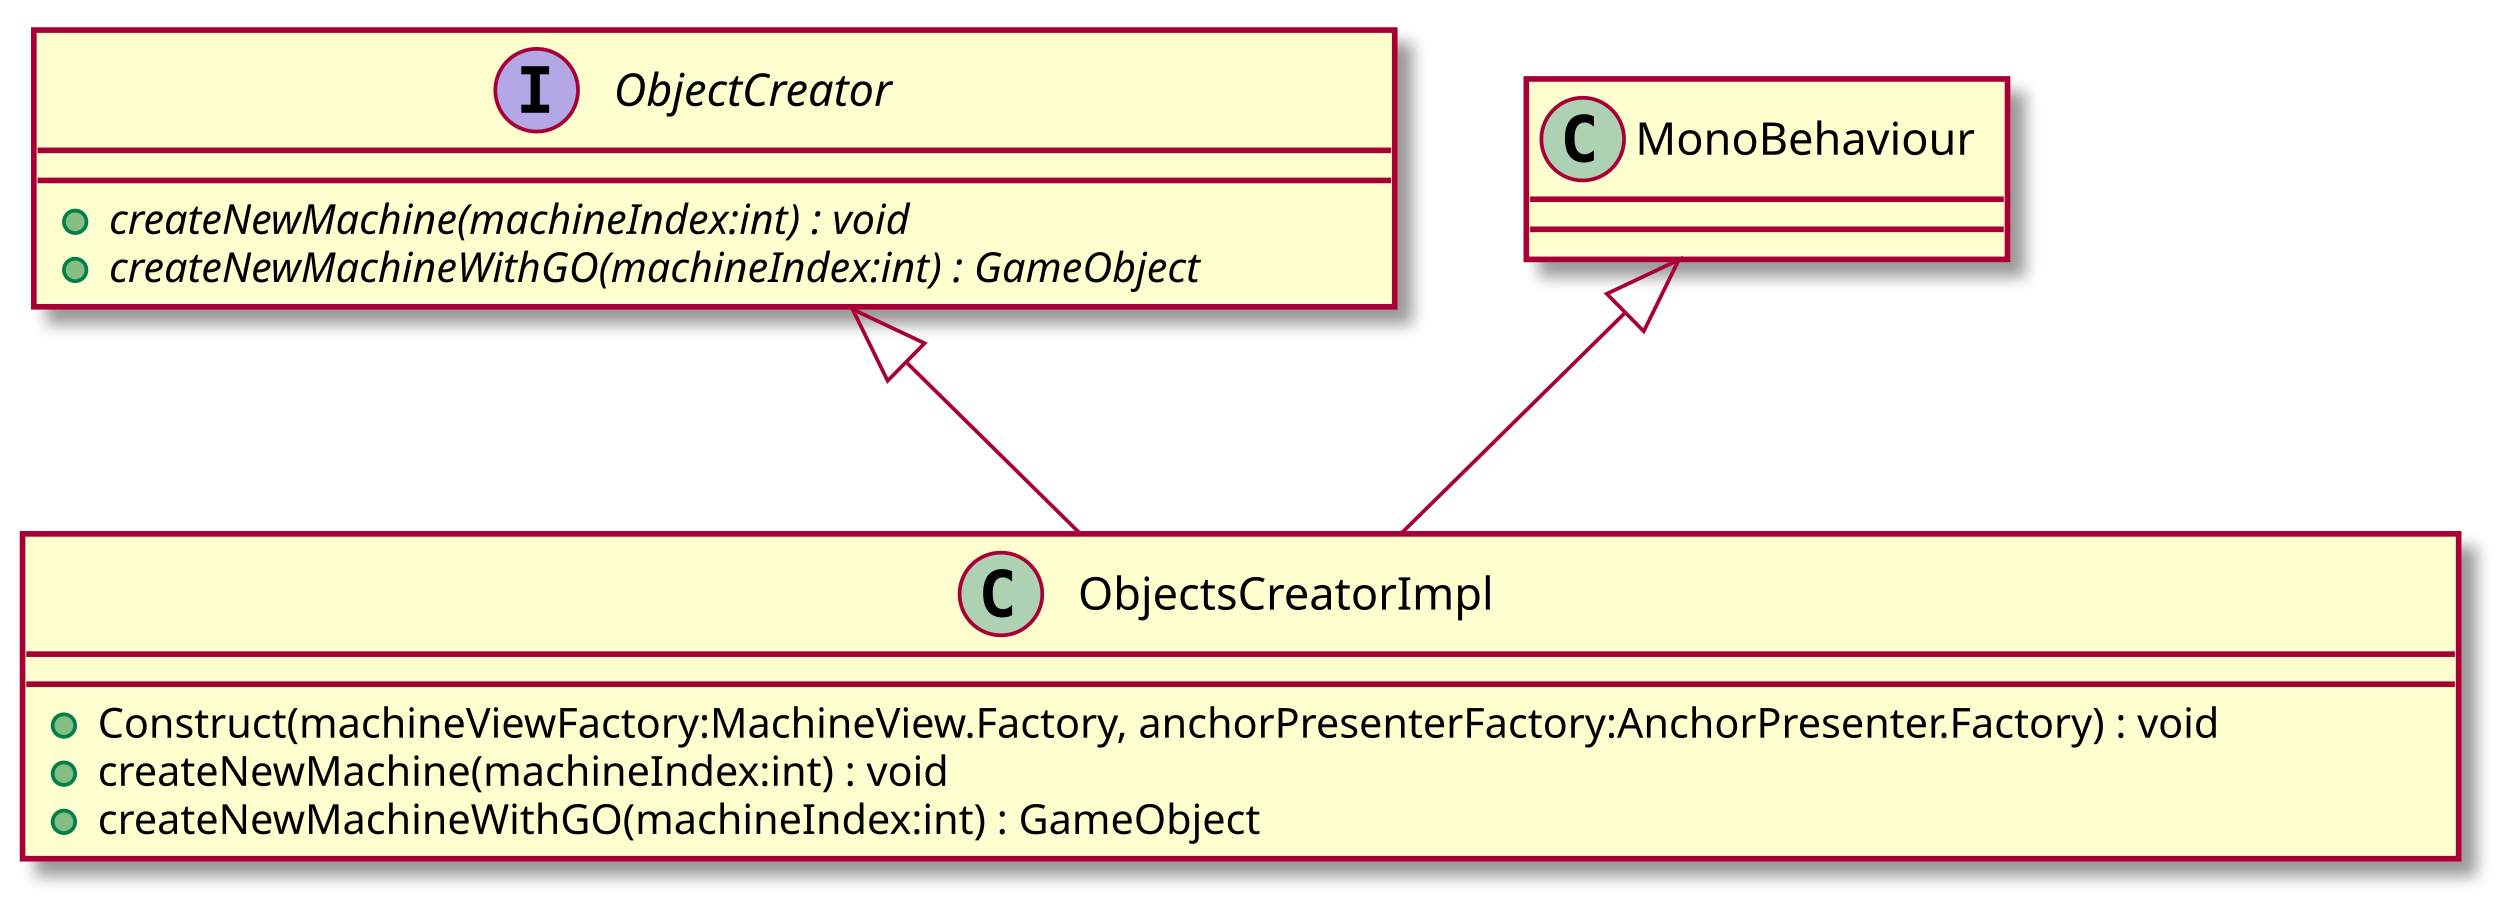
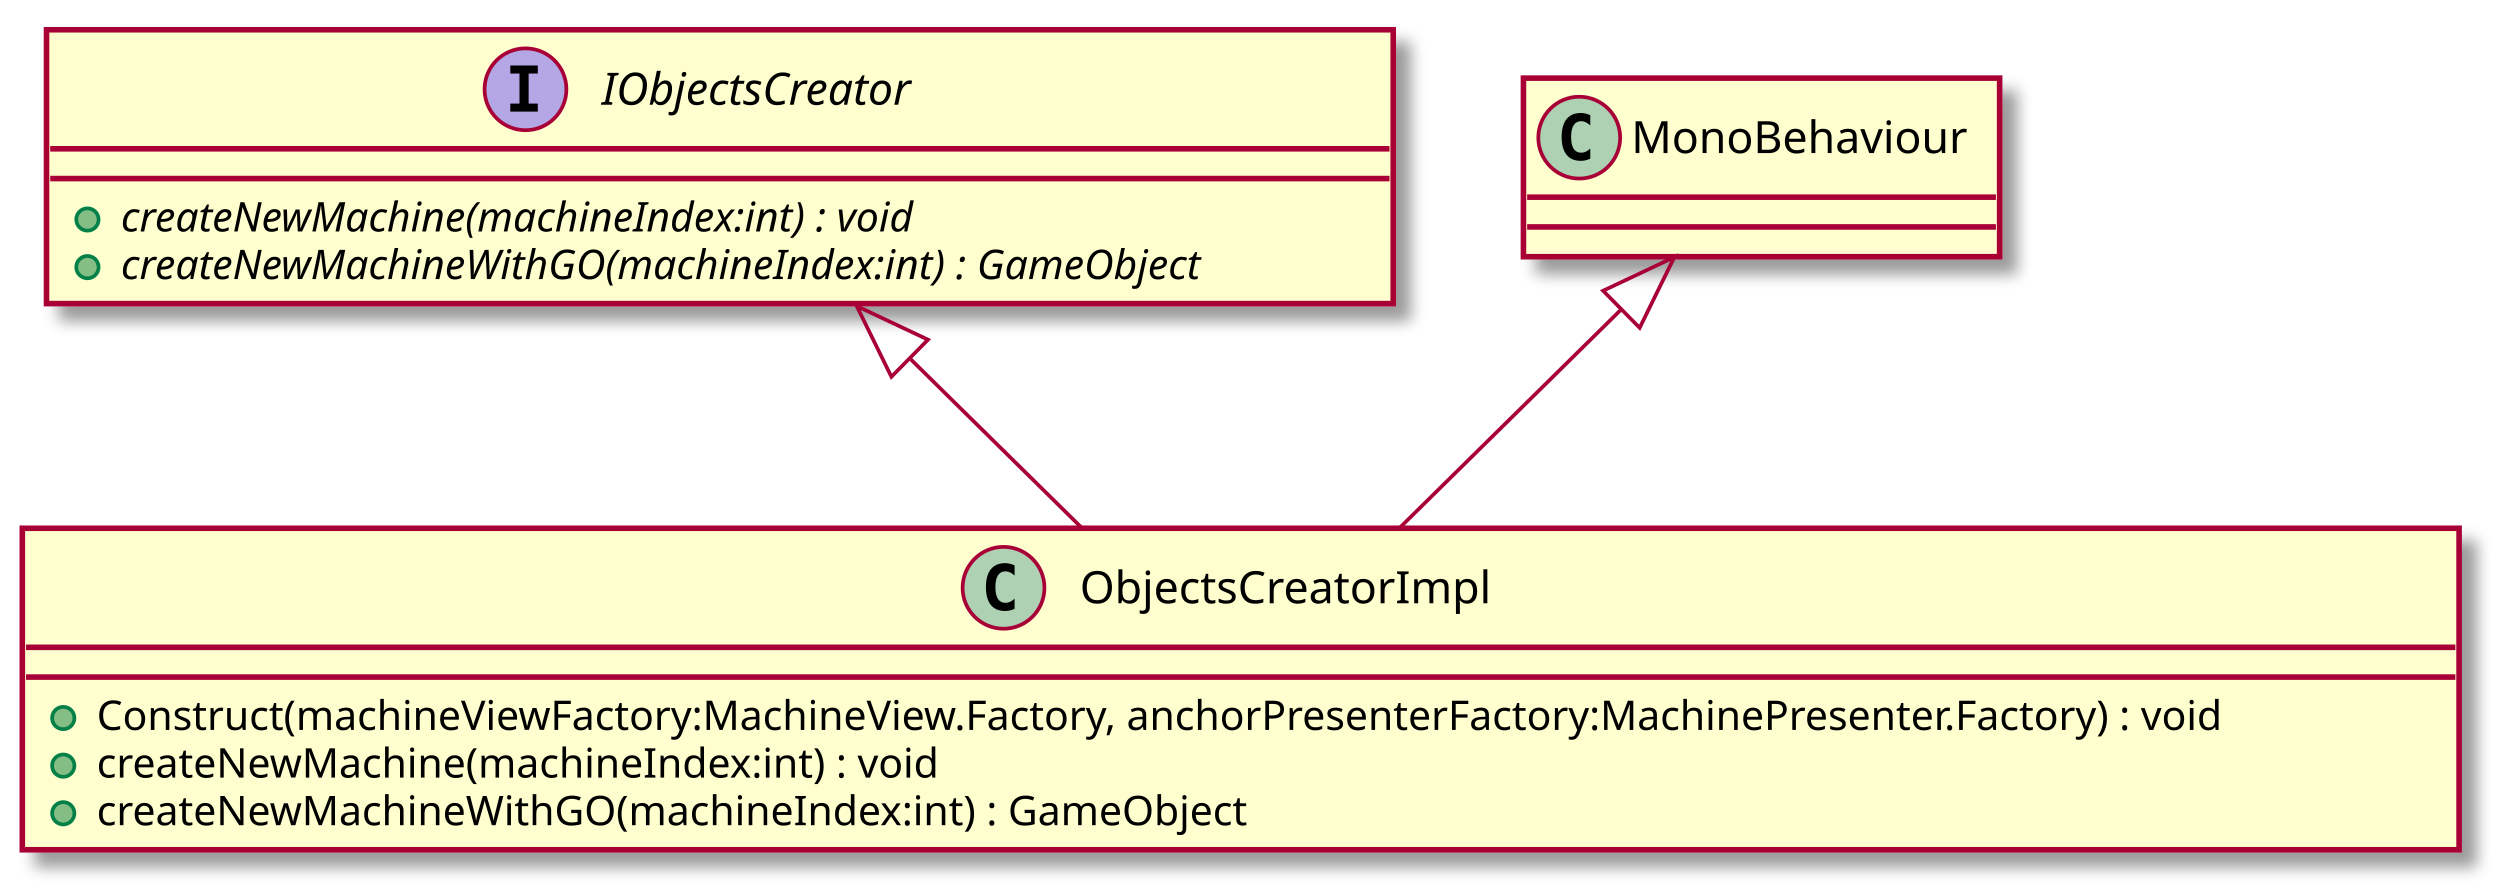
- <svg xmlns="http://www.w3.org/2000/svg" contentScriptType="application/ecmascript" contentStyleType="text/css" height="239px" preserveAspectRatio="none" style="width:665px;height:239px;" version="1.1" viewBox="0 0 665 239" width="665px" zoomAndPan="magnify">
+ <svg xmlns="http://www.w3.org/2000/svg" contentScriptType="application/ecmascript" contentStyleType="text/css" height="239px" preserveAspectRatio="none" style="width:672px;height:239px;" version="1.1" viewBox="0 0 672 239" width="672px" zoomAndPan="magnify">
  <defs>
-     <filter height="300%" id="f1n7ohv8uojvx3" width="300%" x="-1" y="-1">
+     <filter height="300%" id="f1nv6sep63j85b" width="300%" x="-1" y="-1">
      <feGaussianBlur result="blurOut" stdDeviation="2.0" />
      <feColorMatrix in="blurOut" result="blurOut2" type="matrix" values="0 0 0 0 0 0 0 0 0 0 0 0 0 0 0 0 0 0 .4 0" />
      <feOffset dx="4.0" dy="4.0" in="blurOut2" result="blurOut3" />
      <feBlend in="SourceGraphic" in2="blurOut3" mode="normal" />
    </filter>
  </defs>
  <g>
-     <rect fill="#FEFECE" filter="url(#f1n7ohv8uojvx3)" height="73.609" id="ObjectCreator" style="stroke: #A80036; stroke-width: 1.5;" width="362" x="9" y="8" />
-     <ellipse cx="142.75" cy="24" fill="#B4A7E5" rx="11" ry="11" style="stroke: #A80036; stroke-width: 1.0;" />
-     <path d="M138.672,19.766 L138.672,17.609 L146.062,17.609 L146.062,19.766 L143.594,19.766 L143.594,27.844 L146.062,27.844 L146.062,30 L138.672,30 L138.672,27.844 L141.141,27.844 L141.141,19.766 L138.672,19.766 Z " />
-     <text fill="#000000" font-family="sans-serif" font-size="12" font-style="italic" lengthAdjust="spacingAndGlyphs" textLength="86" x="163.25" y="28.154">ObjectCreator</text>
-     <line style="stroke: #A80036; stroke-width: 1.5;" x1="10" x2="370" y1="40" y2="40" />
-     <line style="stroke: #A80036; stroke-width: 1.5;" x1="10" x2="370" y1="48" y2="48" />
-     <ellipse cx="20" cy="59" fill="#84BE84" rx="3" ry="3" style="stroke: #038048; stroke-width: 1.0;" />
-     <text fill="#000000" font-family="sans-serif" font-size="11" font-style="italic" lengthAdjust="spacingAndGlyphs" textLength="247" x="29" y="62.21">createNewMachine(machineIndex:int) : void</text>
-     <ellipse cx="20" cy="71.805" fill="#84BE84" rx="3" ry="3" style="stroke: #038048; stroke-width: 1.0;" />
-     <text fill="#000000" font-family="sans-serif" font-size="11" font-style="italic" lengthAdjust="spacingAndGlyphs" textLength="336" x="29" y="75.015">createNewMachineWithGO(machineIndex:int) : GameObject</text>
-     <rect fill="#FEFECE" filter="url(#f1n7ohv8uojvx3)" height="86.414" id="ObjectsCreatorImpl" style="stroke: #A80036; stroke-width: 1.5;" width="648" x="6" y="142" />
-     <ellipse cx="266.25" cy="158" fill="#ADD1B2" rx="11" ry="11" style="stroke: #A80036; stroke-width: 1.0;" />
-     <path d="M269.219,163.641 Q268.641,163.938 268,164.078 Q267.359,164.234 266.656,164.234 Q264.156,164.234 262.828,162.594 Q261.516,160.938 261.516,157.812 Q261.516,154.688 262.828,153.031 Q264.156,151.375 266.656,151.375 Q267.359,151.375 268,151.531 Q268.656,151.688 269.219,151.984 L269.219,154.703 Q268.594,154.125 268,153.859 Q267.406,153.578 266.781,153.578 Q265.438,153.578 264.75,154.656 Q264.062,155.719 264.062,157.812 Q264.062,159.906 264.75,160.984 Q265.438,162.047 266.781,162.047 Q267.406,162.047 268,161.781 Q268.594,161.5 269.219,160.922 L269.219,163.641 Z " />
-     <text fill="#000000" font-family="sans-serif" font-size="12" lengthAdjust="spacingAndGlyphs" textLength="119" x="286.75" y="162.154">ObjectsCreatorImpl</text>
-     <line style="stroke: #A80036; stroke-width: 1.5;" x1="7" x2="653" y1="174" y2="174" />
-     <line style="stroke: #A80036; stroke-width: 1.5;" x1="7" x2="653" y1="182" y2="182" />
+     <rect fill="#FEFECE" filter="url(#f1nv6sep63j85b)" height="73.609" id="IObjectsCreator" style="stroke: #A80036; stroke-width: 1.5;" width="362" x="12.5" y="8" />
+     <ellipse cx="141.25" cy="24" fill="#B4A7E5" rx="11" ry="11" style="stroke: #A80036; stroke-width: 1.0;" />
+     <path d="M137.172,19.766 L137.172,17.609 L144.562,17.609 L144.562,19.766 L142.094,19.766 L142.094,27.844 L144.562,27.844 L144.562,30 L137.172,30 L137.172,27.844 L139.641,27.844 L139.641,19.766 L137.172,19.766 Z " />
+     <text fill="#000000" font-family="sans-serif" font-size="12" font-style="italic" lengthAdjust="spacingAndGlyphs" textLength="96" x="161.75" y="28.154">IObjectsCreator</text>
+     <line style="stroke: #A80036; stroke-width: 1.5;" x1="13.5" x2="373.5" y1="40" y2="40" />
+     <line style="stroke: #A80036; stroke-width: 1.5;" x1="13.5" x2="373.5" y1="48" y2="48" />
+     <ellipse cx="23.5" cy="59" fill="#84BE84" rx="3" ry="3" style="stroke: #038048; stroke-width: 1.0;" />
+     <text fill="#000000" font-family="sans-serif" font-size="11" font-style="italic" lengthAdjust="spacingAndGlyphs" textLength="247" x="32.5" y="62.21">createNewMachine(machineIndex:int) : void</text>
+     <ellipse cx="23.5" cy="71.805" fill="#84BE84" rx="3" ry="3" style="stroke: #038048; stroke-width: 1.0;" />
+     <text fill="#000000" font-family="sans-serif" font-size="11" font-style="italic" lengthAdjust="spacingAndGlyphs" textLength="336" x="32.5" y="75.015">createNewMachineWithGO(machineIndex:int) : GameObject</text>
+     <rect fill="#FEFECE" filter="url(#f1nv6sep63j85b)" height="86.414" id="ObjectsCreatorImpl" style="stroke: #A80036; stroke-width: 1.5;" width="655" x="6" y="142" />
+     <ellipse cx="269.75" cy="158" fill="#ADD1B2" rx="11" ry="11" style="stroke: #A80036; stroke-width: 1.0;" />
+     <path d="M272.719,163.641 Q272.141,163.938 271.5,164.078 Q270.859,164.234 270.156,164.234 Q267.656,164.234 266.328,162.594 Q265.016,160.938 265.016,157.812 Q265.016,154.688 266.328,153.031 Q267.656,151.375 270.156,151.375 Q270.859,151.375 271.5,151.531 Q272.156,151.688 272.719,151.984 L272.719,154.703 Q272.094,154.125 271.5,153.859 Q270.906,153.578 270.281,153.578 Q268.938,153.578 268.25,154.656 Q267.562,155.719 267.562,157.812 Q267.562,159.906 268.25,160.984 Q268.938,162.047 270.281,162.047 Q270.906,162.047 271.5,161.781 Q272.094,161.5 272.719,160.922 L272.719,163.641 Z " />
+     <text fill="#000000" font-family="sans-serif" font-size="12" lengthAdjust="spacingAndGlyphs" textLength="119" x="290.25" y="162.154">ObjectsCreatorImpl</text>
+     <line style="stroke: #A80036; stroke-width: 1.5;" x1="7" x2="660" y1="174" y2="174" />
+     <line style="stroke: #A80036; stroke-width: 1.5;" x1="7" x2="660" y1="182" y2="182" />
    <ellipse cx="17" cy="193" fill="#84BE84" rx="3" ry="3" style="stroke: #038048; stroke-width: 1.0;" />
-     <text fill="#000000" font-family="sans-serif" font-size="11" lengthAdjust="spacingAndGlyphs" textLength="622" x="26" y="196.21">Construct(machineViewFactory:MachineView.Factory, anchorPresenterFactory:AnchorPresenter.Factory) : void</text>
+     <text fill="#000000" font-family="sans-serif" font-size="11" lengthAdjust="spacingAndGlyphs" textLength="629" x="26" y="196.21">Construct(machineViewFactory:MachineView.Factory, anchorPresenterFactory:MachinePresenter.Factory) : void</text>
    <ellipse cx="17" cy="205.805" fill="#84BE84" rx="3" ry="3" style="stroke: #038048; stroke-width: 1.0;" />
    <text fill="#000000" font-family="sans-serif" font-size="11" lengthAdjust="spacingAndGlyphs" textLength="245" x="26" y="209.015">createNewMachine(machineIndex:int) : void</text>
    <ellipse cx="17" cy="218.609" fill="#84BE84" rx="3" ry="3" style="stroke: #038048; stroke-width: 1.0;" />
    <text fill="#000000" font-family="sans-serif" font-size="11" lengthAdjust="spacingAndGlyphs" textLength="333" x="26" y="221.82">createNewMachineWithGO(machineIndex:int) : GameObject</text>
-     <rect fill="#FEFECE" filter="url(#f1n7ohv8uojvx3)" height="48" id="MonoBehaviour" style="stroke: #A80036; stroke-width: 1.5;" width="128" x="406" y="21" />
-     <ellipse cx="421" cy="37" fill="#ADD1B2" rx="11" ry="11" style="stroke: #A80036; stroke-width: 1.0;" />
-     <path d="M423.969,42.641 Q423.391,42.938 422.75,43.078 Q422.109,43.234 421.406,43.234 Q418.906,43.234 417.578,41.594 Q416.266,39.938 416.266,36.812 Q416.266,33.688 417.578,32.031 Q418.906,30.375 421.406,30.375 Q422.109,30.375 422.75,30.531 Q423.406,30.688 423.969,30.984 L423.969,33.703 Q423.344,33.125 422.75,32.859 Q422.156,32.578 421.531,32.578 Q420.188,32.578 419.5,33.656 Q418.812,34.719 418.812,36.812 Q418.812,38.906 419.5,39.984 Q420.188,41.047 421.531,41.047 Q422.156,41.047 422.75,40.781 Q423.344,40.5 423.969,39.922 L423.969,42.641 Z " />
-     <text fill="#000000" font-family="sans-serif" font-size="12" lengthAdjust="spacingAndGlyphs" textLength="96" x="435" y="41.154">MonoBehaviour</text>
-     <line style="stroke: #A80036; stroke-width: 1.5;" x1="407" x2="533" y1="53" y2="53" />
-     <line style="stroke: #A80036; stroke-width: 1.5;" x1="407" x2="533" y1="61" y2="61" />
-     <path d="M432.2,83.26 C413.85,101.35 391.73,123.15 372.77,141.84 " fill="none" id="MonoBehaviour&lt;-ObjectsCreatorImpl" style="stroke: #A80036; stroke-width: 1.0;" />
-     <polygon fill="none" points="427.41,78.15,446.57,69.1,437.24,88.12,427.41,78.15" style="stroke: #A80036; stroke-width: 1.0;" />
-     <path d="M241.34,96.61 C256.43,111.48 272.77,127.59 287.26,141.87 " fill="none" id="ObjectCreator&lt;-ObjectsCreatorImpl" style="stroke: #A80036; stroke-width: 1.0;" />
-     <polygon fill="none" points="236.11,101.28,226.78,82.26,245.94,91.31,236.11,101.28" style="stroke: #A80036; stroke-width: 1.0;" />
+     <rect fill="#FEFECE" filter="url(#f1nv6sep63j85b)" height="48" id="MonoBehaviour" style="stroke: #A80036; stroke-width: 1.5;" width="128" x="409.5" y="21" />
+     <ellipse cx="424.5" cy="37" fill="#ADD1B2" rx="11" ry="11" style="stroke: #A80036; stroke-width: 1.0;" />
+     <path d="M427.469,42.641 Q426.891,42.938 426.25,43.078 Q425.609,43.234 424.906,43.234 Q422.406,43.234 421.078,41.594 Q419.766,39.938 419.766,36.812 Q419.766,33.688 421.078,32.031 Q422.406,30.375 424.906,30.375 Q425.609,30.375 426.25,30.531 Q426.906,30.688 427.469,30.984 L427.469,33.703 Q426.844,33.125 426.25,32.859 Q425.656,32.578 425.031,32.578 Q423.688,32.578 423,33.656 Q422.312,34.719 422.312,36.812 Q422.312,38.906 423,39.984 Q423.688,41.047 425.031,41.047 Q425.656,41.047 426.25,40.781 Q426.844,40.5 427.469,39.922 L427.469,42.641 Z " />
+     <text fill="#000000" font-family="sans-serif" font-size="12" lengthAdjust="spacingAndGlyphs" textLength="96" x="438.5" y="41.154">MonoBehaviour</text>
+     <line style="stroke: #A80036; stroke-width: 1.5;" x1="410.5" x2="536.5" y1="53" y2="53" />
+     <line style="stroke: #A80036; stroke-width: 1.5;" x1="410.5" x2="536.5" y1="61" y2="61" />
+     <path d="M435.7,83.26 C417.35,101.35 395.23,123.15 376.27,141.84 " fill="none" id="MonoBehaviour&lt;-ObjectsCreatorImpl" style="stroke: #A80036; stroke-width: 1.0;" />
+     <polygon fill="none" points="430.91,78.15,450.07,69.1,440.74,88.12,430.91,78.15" style="stroke: #A80036; stroke-width: 1.0;" />
+     <path d="M244.84,96.61 C259.93,111.48 276.27,127.59 290.76,141.87 " fill="none" id="IObjectsCreator&lt;-ObjectsCreatorImpl" style="stroke: #A80036; stroke-width: 1.0;" />
+     <polygon fill="none" points="239.61,101.28,230.28,82.26,249.44,91.31,239.61,101.28" style="stroke: #A80036; stroke-width: 1.0;" />
  </g>
</svg>
